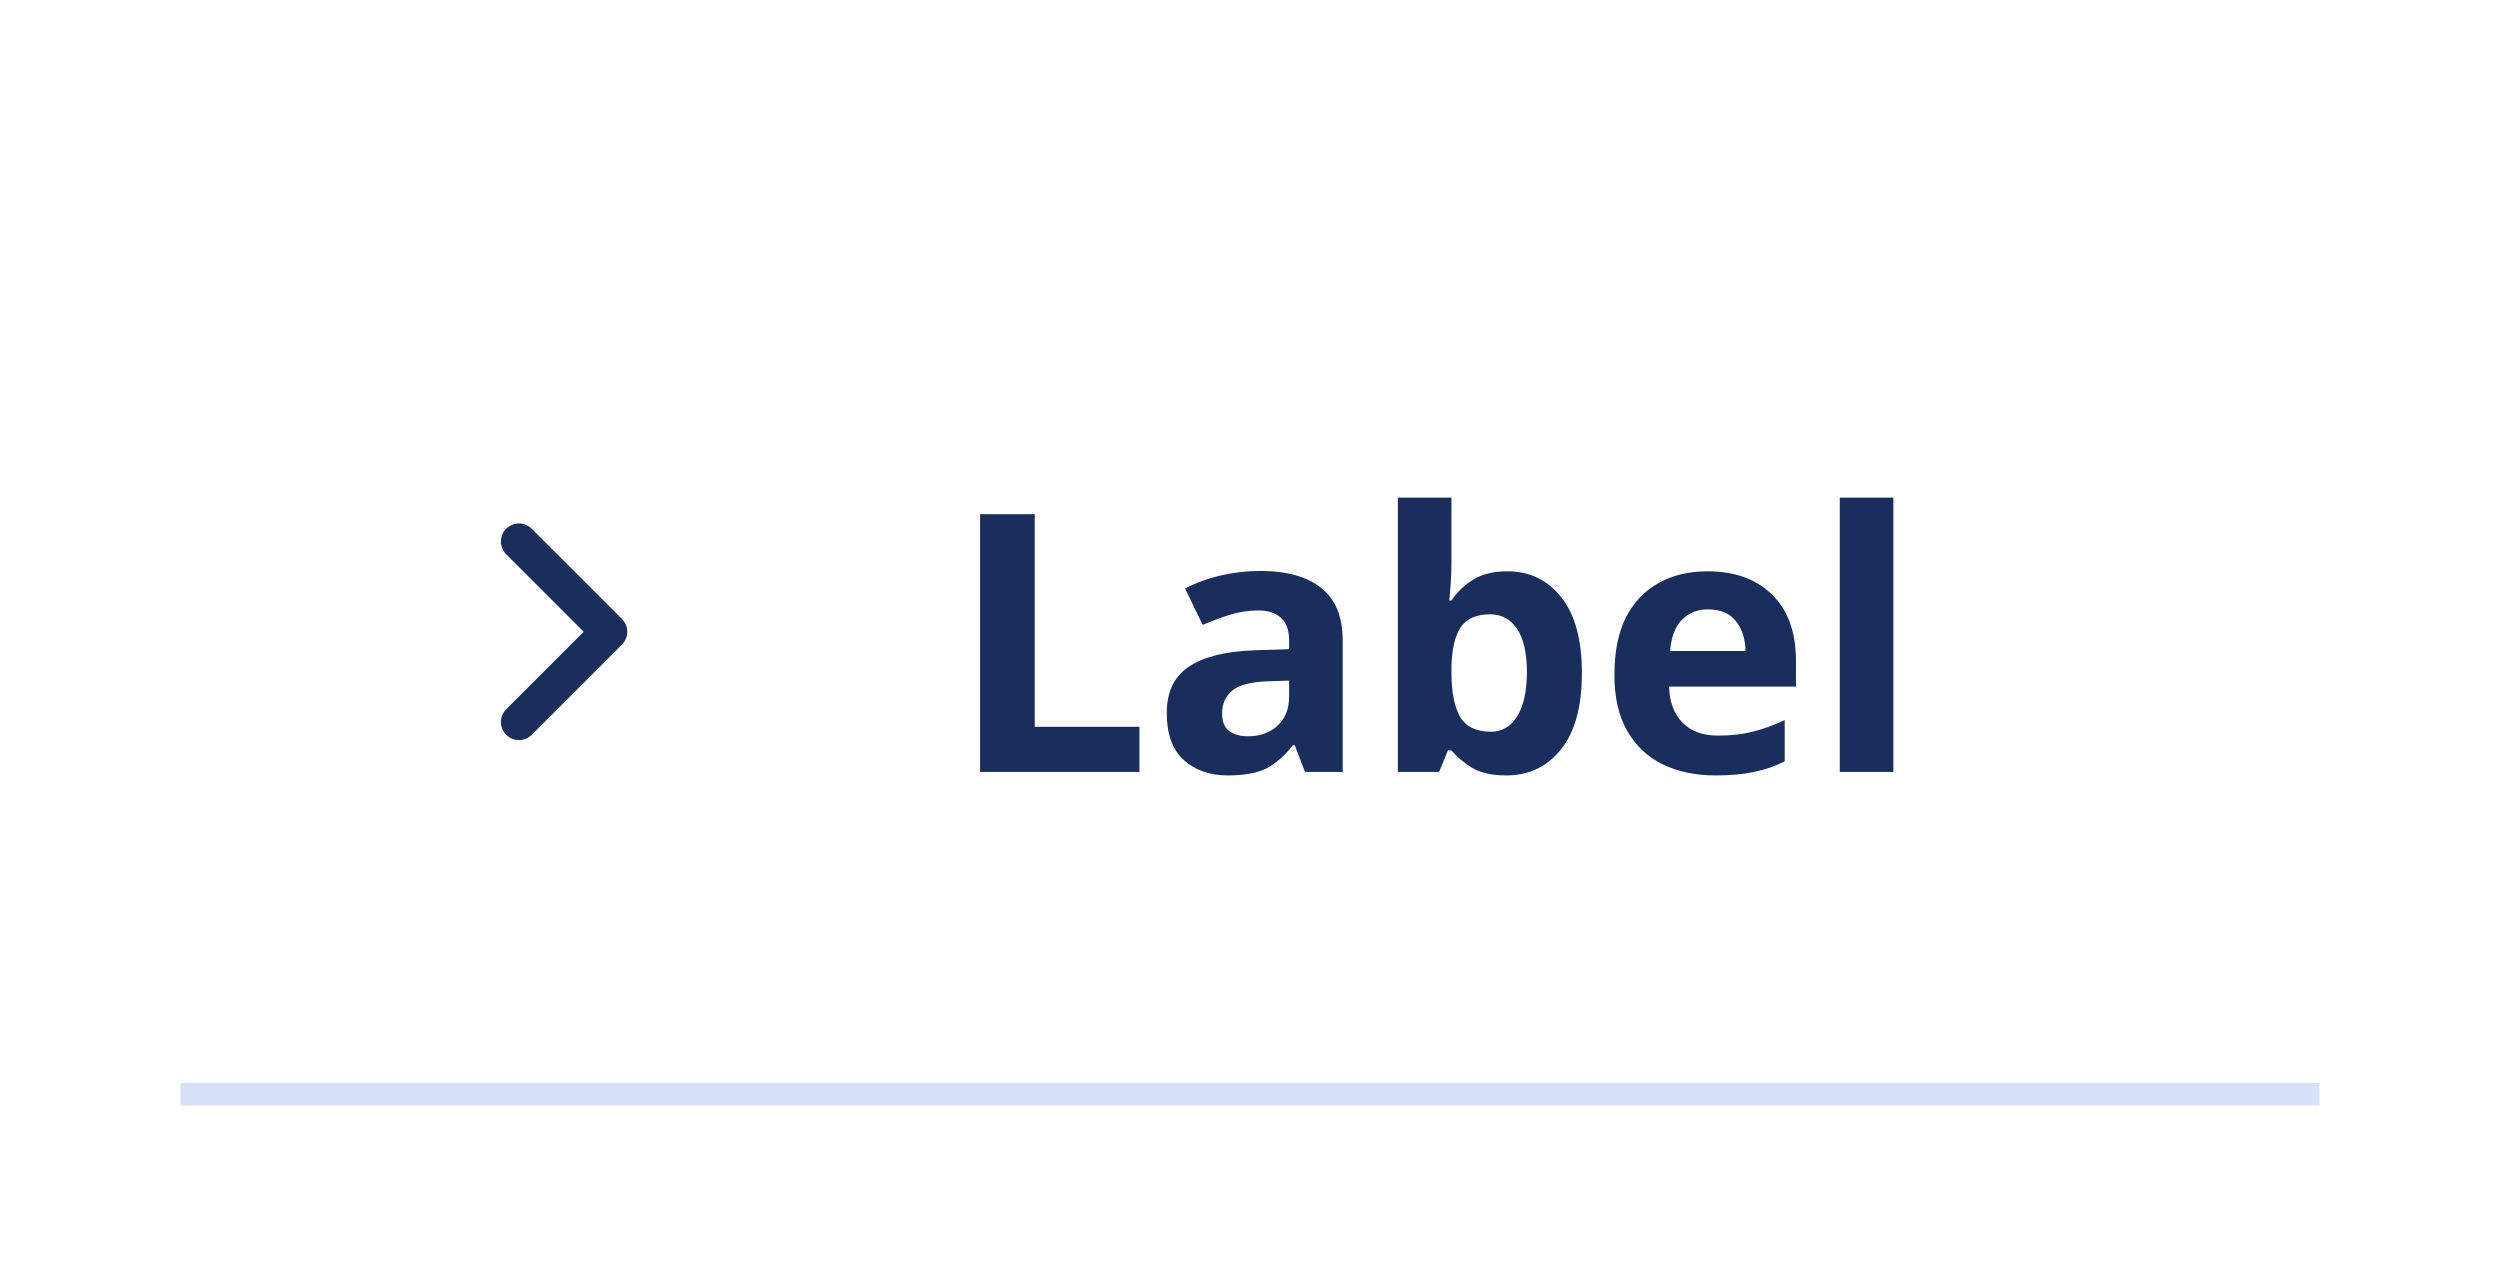
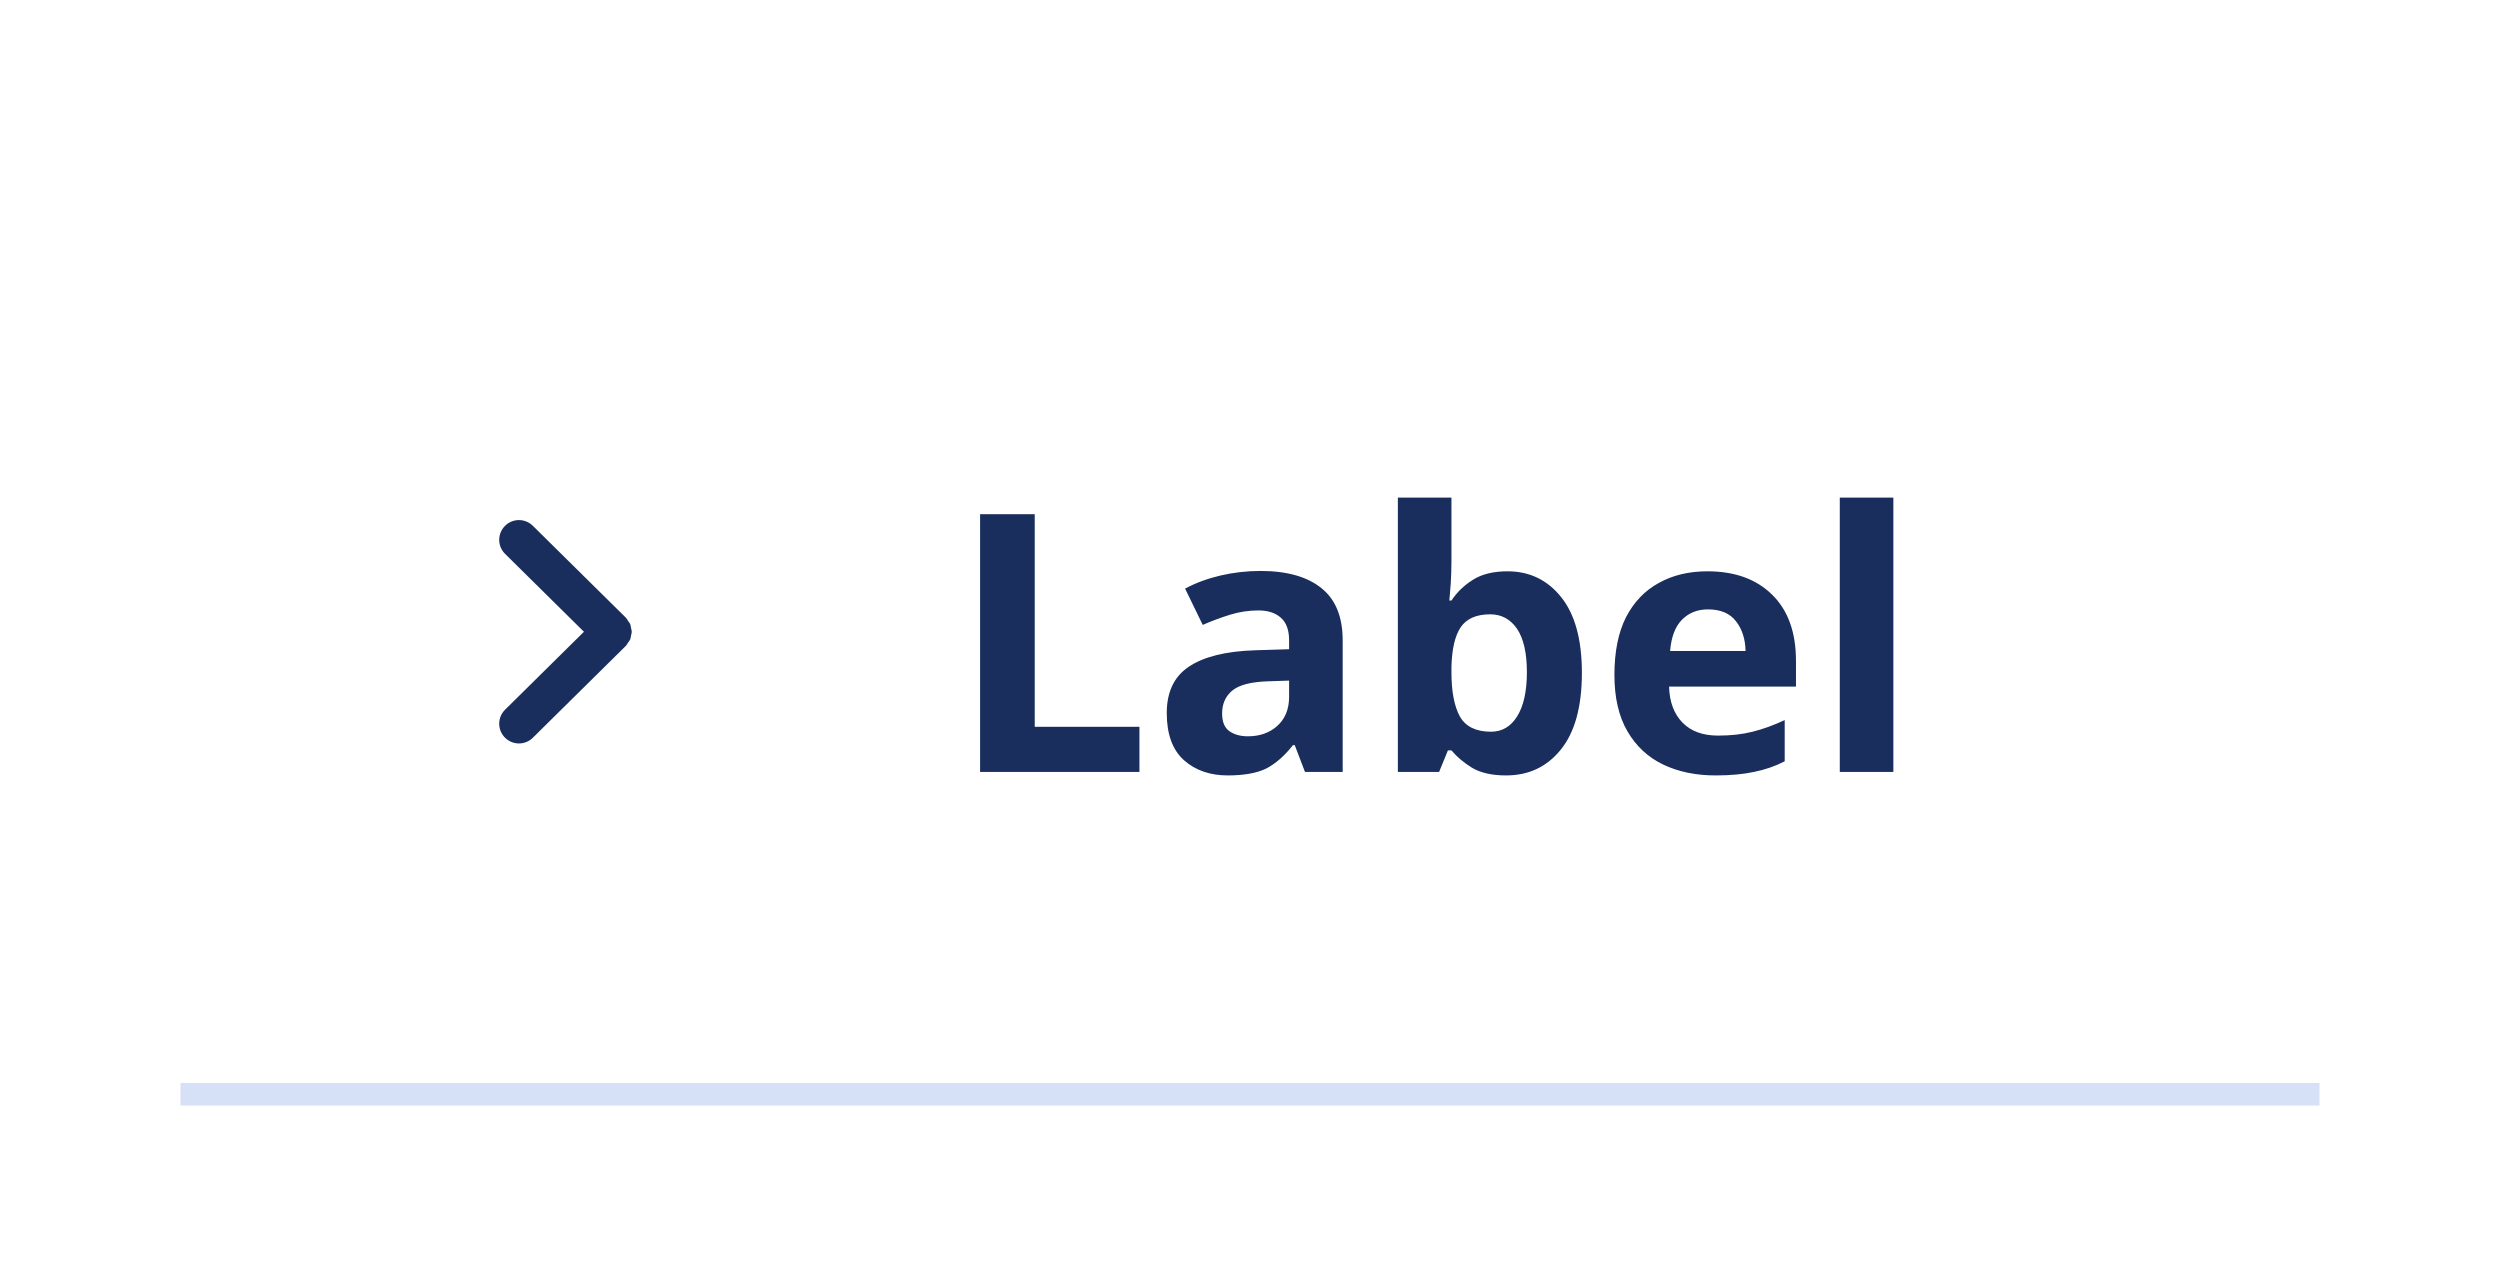
<svg xmlns="http://www.w3.org/2000/svg" width="110.8" height="57" viewBox="0 0 110.8 57">
  <rect data-part="item" data-tokens="" x="8" y="8" width="94.8" height="41" rx="0" fill="none" />
  <rect data-part="header" data-tokens="paddingInlineStart=base-padding-horizontal-medium;paddingInlineEnd=base-padding-horizontal-medium" x="8" y="8" width="94.8" height="40" rx="0" fill="none" />
-   <path data-part="disclosure-icon" data-tokens="width=chevron-size-desktop-100;height=chevron-size-desktop-100;color=neutral-content-color-default" d="M23 24L27 28L23 32" stroke="rgb(25, 46, 93)" stroke-width="1.6" stroke-linecap="round" stroke-linejoin="round" fill="none" />
+   <g data-part="disclosure-icon" data-tokens="width=chevron-size-desktop-100;height=chevron-size-desktop-100;color=neutral-content-color-default">
+     <rect x="20" y="23" width="10" height="10" fill="none" />
+     <g transform="translate(20 23) scale(1)">
+       <path d="m7.965,5.178c.012-.06.034-.117.034-.178s-.021-.118-.034-.178c-.011-.05-.011-.102-.03-.15-.023-.058-.068-.107-.104-.159-.029-.042-.046-.09-.084-.128-.001-.001-.003-.001-.004-.003s-.001-.003-.003-.004L3.615.303c-.344-.34-.897-.337-1.237.007s-.337.898.007,1.237l3.495,3.453-3.495,3.453c-.344.339-.347.894-.007,1.237.171.173.396.26.622.26.222,0,.444-.084.615-.253l4.125-4.075c.001-.001.001-.003.003-.004s.003-.001.004-.003c.037-.038.055-.085.084-.128.036-.053.081-.101.104-.159.02-.048.02-.1.03-.15Z" fill="rgb(25, 46, 93)" />
+     </g>
+   </g>
  <text data-part="title" data-tokens="color=neutral-content-color-default;fontSize=font-size-200;fontWeight=bold-font-weight;fontFamily=default-font-family;lineHeight=line-height-font-size-200;paddingInlineStart=base-padding-horizontal-medium;paddingInlineEnd=base-padding-horizontal-medium;paddingBlockStart=base-padding-vertical-large;paddingBlockEnd=base-padding-vertical-large" x="42" y="28" font-family="'Adobe Clean Spectrum VF', adobe-clean-spectrum-vf, Adobe Clean, 'Source Sans 3', sans-serif" font-size="16" font-weight="700" dominant-baseline="central" fill="rgb(25, 46, 93)">Label</text>
  <rect data-part="divider" data-tokens="fill=color-gray-200-wireframe" x="8" y="48" width="94.8" height="1" rx="0" fill="rgb(214, 224, 246)" />
</svg>
